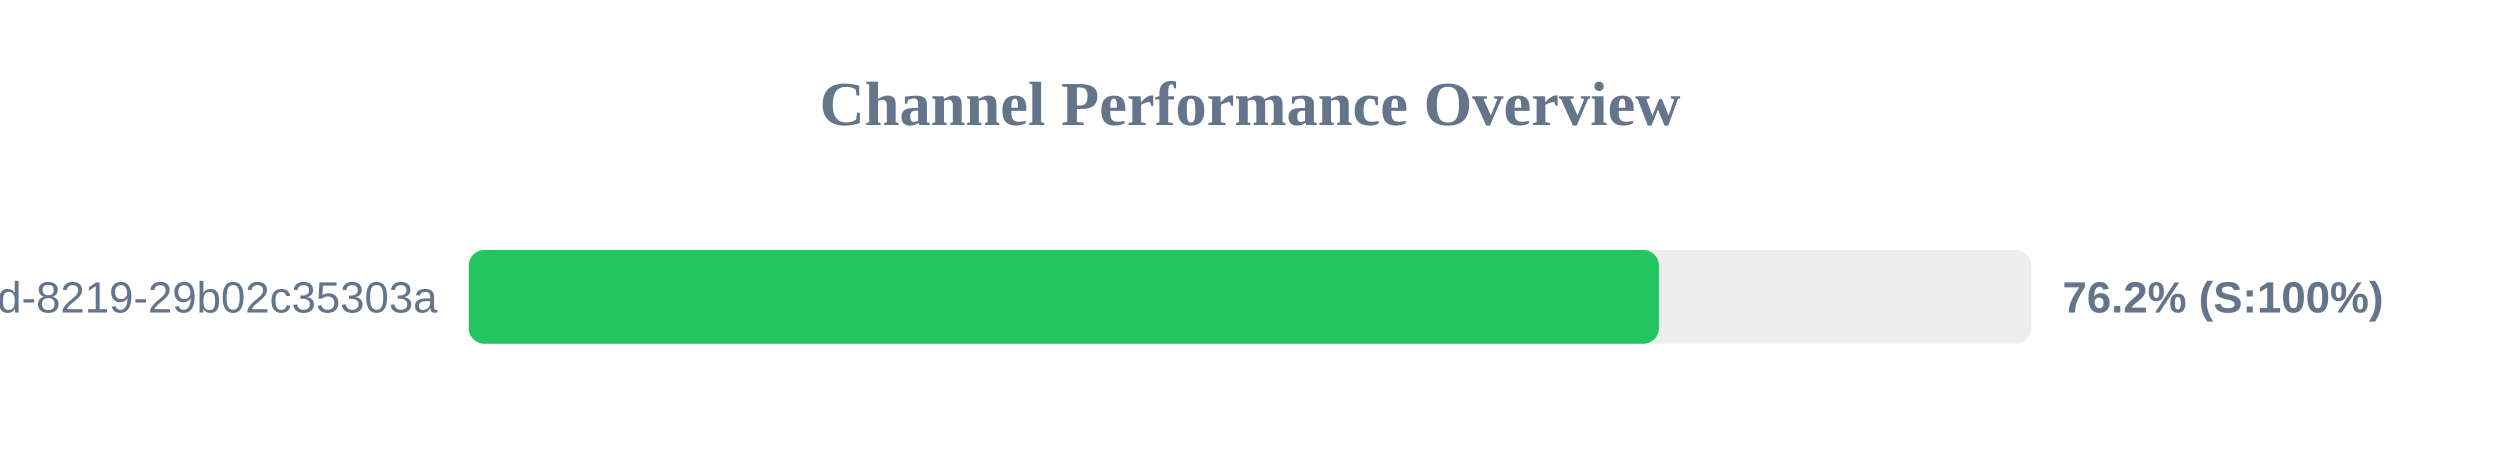
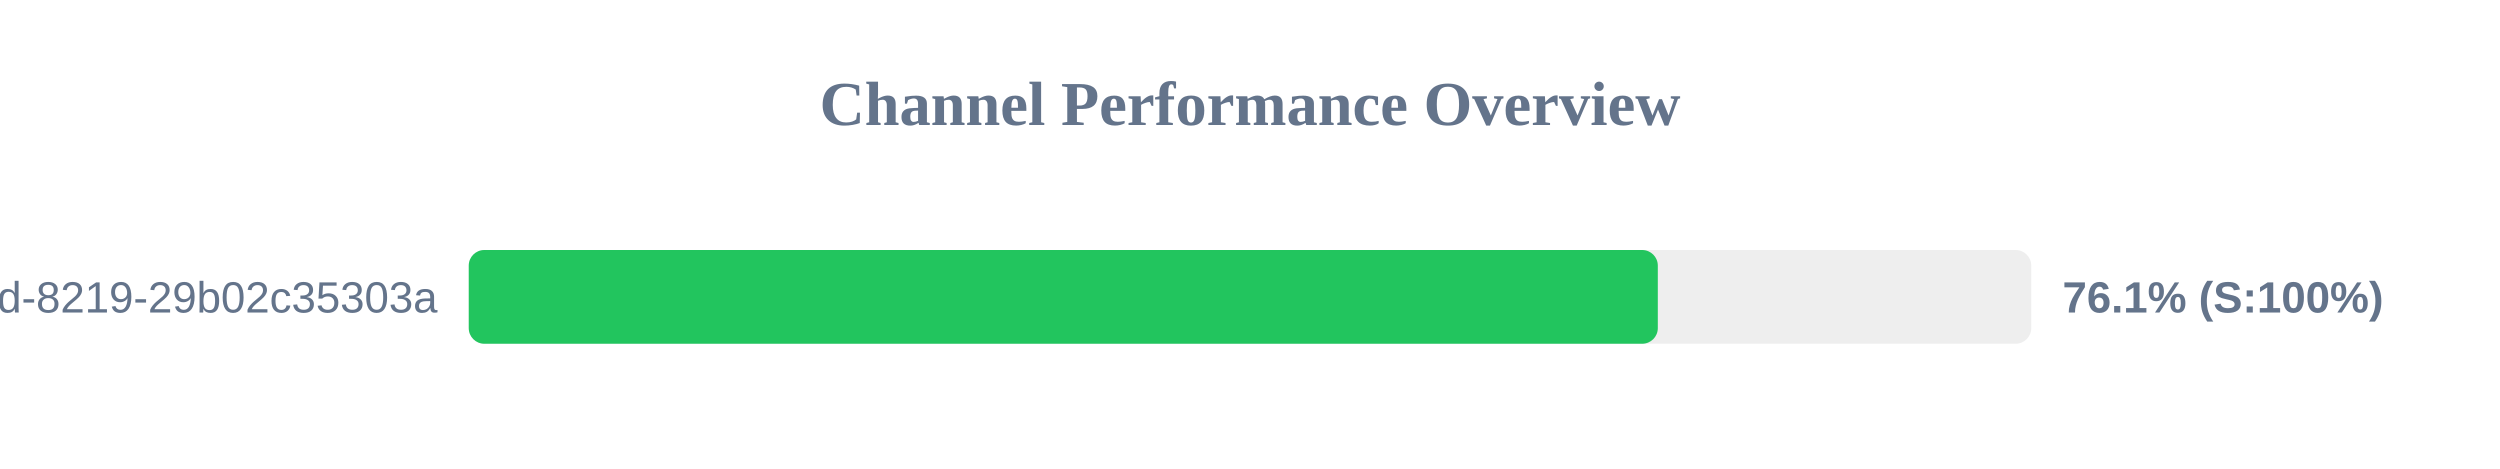
<svg xmlns="http://www.w3.org/2000/svg" width="800" height="150" version="1.1">
  <style>
        .row { font: 14px Arial; fill: #64748b; }
        .score { font: bold 14px Arial; fill: #64748b; }
    </style>
  <text x="400" y="40" text-anchor="middle" font-size="20px" font-weight="bold" fill="#64748b">Channel Performance Overview</text>
  <rect x="150" y="80" width="500" height="30" fill="#eee" rx="5" />
-   <rect x="150" y="80" width="380.85" height="30" fill="#22c55e" rx="5" />
+   <rect x="150" y="80" width="380.5" height="30" fill="#22c55e" rx="5" />
  <text x="140" y="100" text-anchor="end" class="row">?uuid=5eaa121d-4362-444d-8219-29b02c35303a</text>
-   <text x="660" y="100" text-anchor="start" class="score">76.2% (S:100%)</text>
+   <text x="660" y="100" text-anchor="start" class="score">76.1% (S:100%)</text>
</svg>
